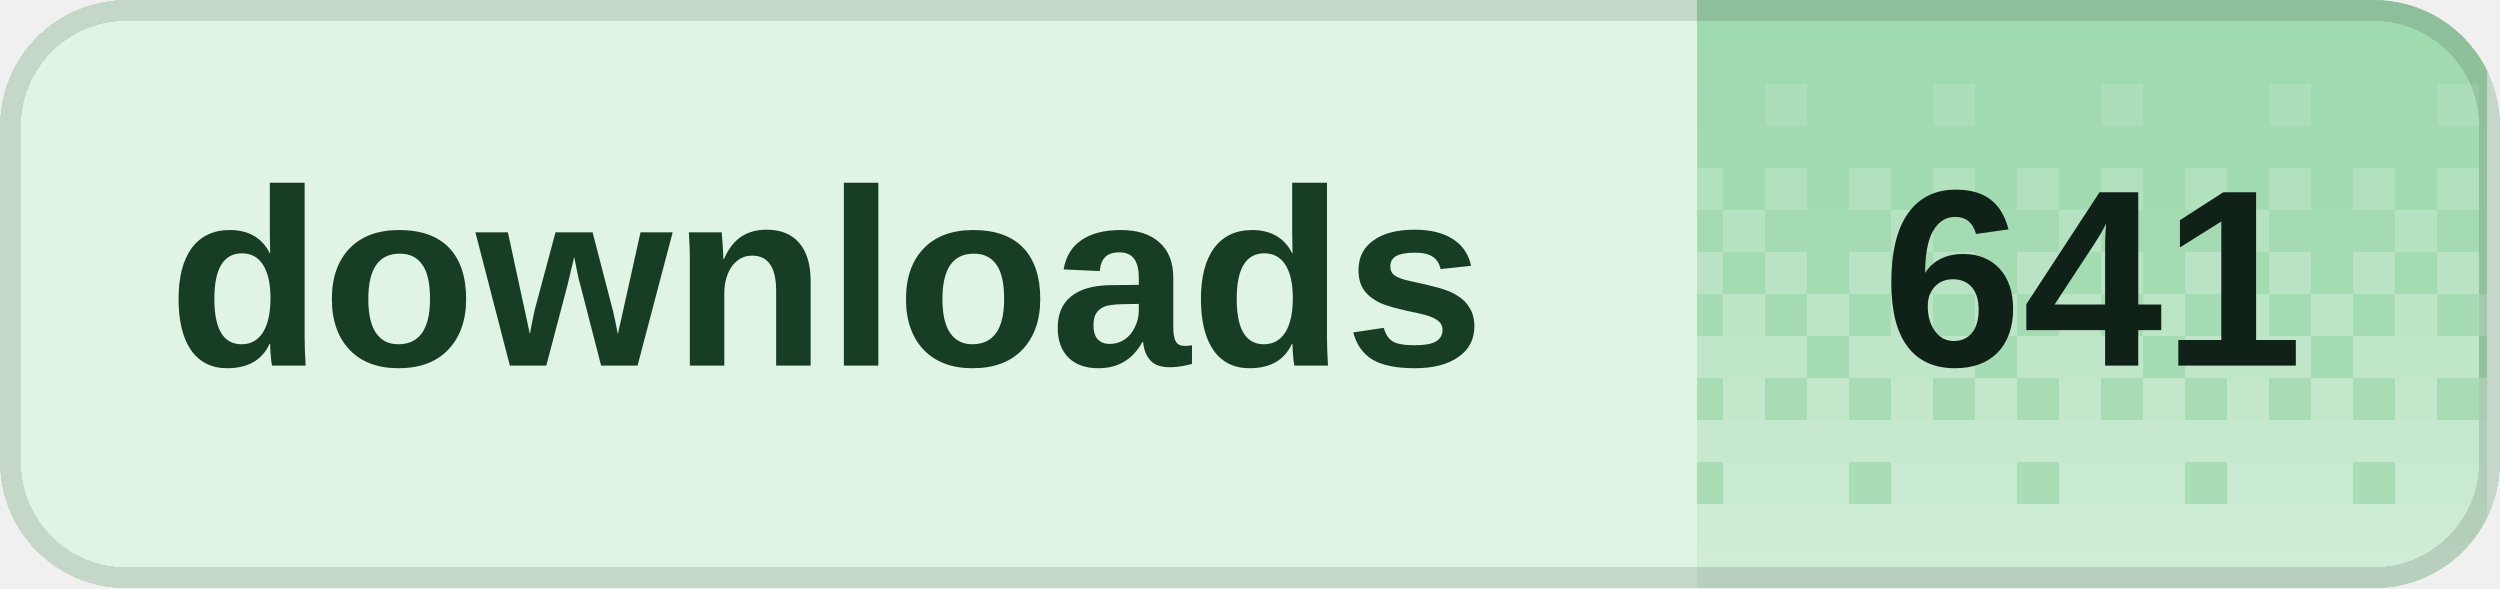
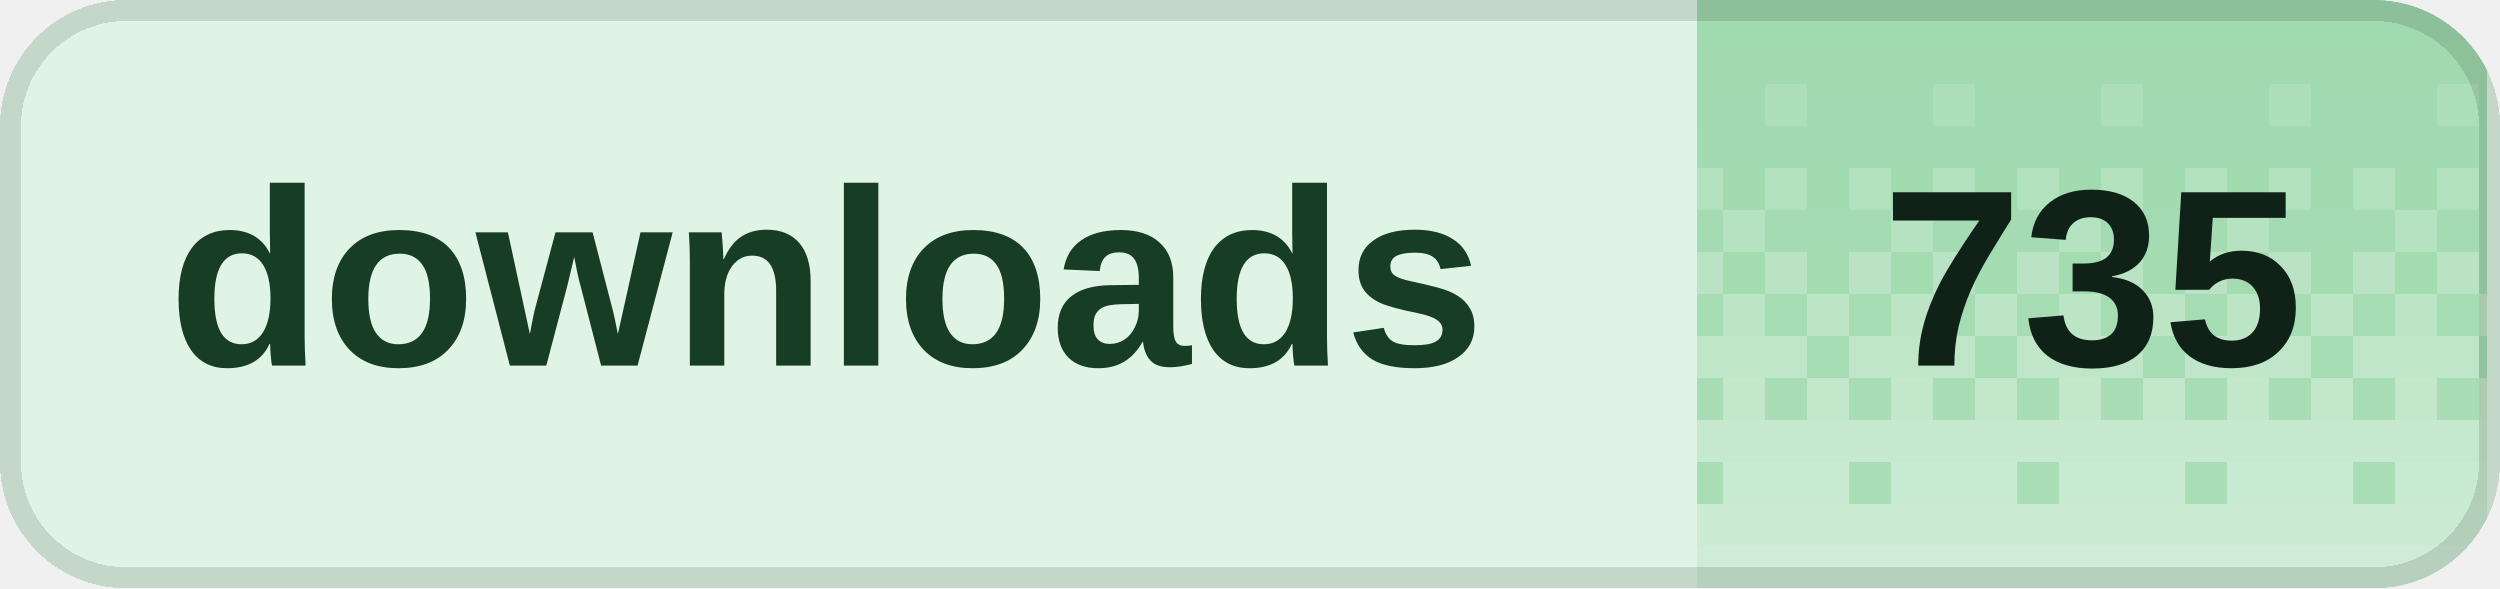
<svg xmlns="http://www.w3.org/2000/svg" width="119" height="28" viewBox="0 0 119 28" role="img" aria-labelledby="title desc" shape-rendering="crispEdges">
  <defs>
    <clipPath id="badge-clip">
      <rect width="119" height="28" rx="6" />
    </clipPath>
    <pattern id="dither" width="8" height="28" patternUnits="userSpaceOnUse">
      <rect x="0" y="0" width="2" height="2" fill="#fff" fill-opacity="0.020" />
      <rect x="2" y="0" width="2" height="2" fill="#fff" fill-opacity="0.020" />
      <rect x="4" y="0" width="2" height="2" fill="#fff" fill-opacity="0.020" />
      <rect x="6" y="0" width="2" height="2" fill="#fff" fill-opacity="0.020" />
      <rect x="0" y="2" width="2" height="2" fill="#fff" fill-opacity="0.028" />
      <rect x="2" y="2" width="2" height="2" fill="#fff" fill-opacity="0.028" />
      <rect x="4" y="2" width="2" height="2" fill="#fff" fill-opacity="0.028" />
      <rect x="6" y="2" width="2" height="2" fill="#fff" fill-opacity="0.028" />
      <rect x="0" y="4" width="2" height="2" fill="#fff" fill-opacity="0.036" />
      <rect x="2" y="4" width="2" height="2" fill="#fff" fill-opacity="0.036" />
      <rect x="4" y="4" width="2" height="2" fill="#fff" fill-opacity="0.145" />
      <rect x="6" y="4" width="2" height="2" fill="#fff" fill-opacity="0.036" />
      <rect x="0" y="6" width="2" height="2" fill="#fff" fill-opacity="0.044" />
      <rect x="2" y="6" width="2" height="2" fill="#fff" fill-opacity="0.044" />
      <rect x="4" y="6" width="2" height="2" fill="#fff" fill-opacity="0.044" />
      <rect x="6" y="6" width="2" height="2" fill="#fff" fill-opacity="0.044" />
      <rect x="0" y="8" width="2" height="2" fill="#fff" fill-opacity="0.209" />
      <rect x="2" y="8" width="2" height="2" fill="#fff" fill-opacity="0.052" />
      <rect x="4" y="8" width="2" height="2" fill="#fff" fill-opacity="0.209" />
      <rect x="6" y="8" width="2" height="2" fill="#fff" fill-opacity="0.052" />
      <rect x="0" y="10" width="2" height="2" fill="#fff" fill-opacity="0.060" />
      <rect x="2" y="10" width="2" height="2" fill="#fff" fill-opacity="0.242" />
      <rect x="4" y="10" width="2" height="2" fill="#fff" fill-opacity="0.060" />
      <rect x="6" y="10" width="2" height="2" fill="#fff" fill-opacity="0.060" />
      <rect x="0" y="12" width="2" height="2" fill="#fff" fill-opacity="0.274" />
      <rect x="2" y="12" width="2" height="2" fill="#fff" fill-opacity="0.068" />
      <rect x="4" y="12" width="2" height="2" fill="#fff" fill-opacity="0.274" />
      <rect x="6" y="12" width="2" height="2" fill="#fff" fill-opacity="0.068" />
      <rect x="0" y="14" width="2" height="2" fill="#fff" fill-opacity="0.077" />
      <rect x="2" y="14" width="2" height="2" fill="#fff" fill-opacity="0.306" />
      <rect x="4" y="14" width="2" height="2" fill="#fff" fill-opacity="0.077" />
      <rect x="6" y="14" width="2" height="2" fill="#fff" fill-opacity="0.306" />
      <rect x="0" y="16" width="2" height="2" fill="#fff" fill-opacity="0.338" />
      <rect x="2" y="16" width="2" height="2" fill="#fff" fill-opacity="0.338" />
      <rect x="4" y="16" width="2" height="2" fill="#fff" fill-opacity="0.338" />
      <rect x="6" y="16" width="2" height="2" fill="#fff" fill-opacity="0.085" />
      <rect x="0" y="18" width="2" height="2" fill="#fff" fill-opacity="0.093" />
      <rect x="2" y="18" width="2" height="2" fill="#fff" fill-opacity="0.371" />
      <rect x="4" y="18" width="2" height="2" fill="#fff" fill-opacity="0.093" />
      <rect x="6" y="18" width="2" height="2" fill="#fff" fill-opacity="0.371" />
      <rect x="0" y="20" width="2" height="2" fill="#fff" fill-opacity="0.403" />
      <rect x="2" y="20" width="2" height="2" fill="#fff" fill-opacity="0.403" />
      <rect x="4" y="20" width="2" height="2" fill="#fff" fill-opacity="0.403" />
      <rect x="6" y="20" width="2" height="2" fill="#fff" fill-opacity="0.403" />
      <rect x="0" y="22" width="2" height="2" fill="#fff" fill-opacity="0.109" />
      <rect x="2" y="22" width="2" height="2" fill="#fff" fill-opacity="0.435" />
      <rect x="4" y="22" width="2" height="2" fill="#fff" fill-opacity="0.435" />
      <rect x="6" y="22" width="2" height="2" fill="#fff" fill-opacity="0.435" />
      <rect x="0" y="24" width="2" height="2" fill="#fff" fill-opacity="0.468" />
      <rect x="2" y="24" width="2" height="2" fill="#fff" fill-opacity="0.468" />
      <rect x="4" y="24" width="2" height="2" fill="#fff" fill-opacity="0.468" />
      <rect x="6" y="24" width="2" height="2" fill="#fff" fill-opacity="0.468" />
      <rect x="0" y="26" width="2" height="2" fill="#fff" fill-opacity="0.500" />
      <rect x="2" y="26" width="2" height="2" fill="#fff" fill-opacity="0.500" />
      <rect x="4" y="26" width="2" height="2" fill="#fff" fill-opacity="0.500" />
      <rect x="6" y="26" width="2" height="2" fill="#fff" fill-opacity="0.500" />
    </pattern>
  </defs>
  <g clip-path="url(#badge-clip)">
    <rect width="119" height="28" fill="#dff4e4" />
    <rect x="80.8" width="37.6" height="28" fill="#9ed9ad" />
    <rect x="80.8" width="37.6" height="28" fill="url(#dither)" />
  </g>
  <rect x="0.5" y="0.5" width="118" height="27" rx="5.5" fill="none" stroke="#000" stroke-opacity="0.12" />
  <g fill="#173d24" font-family="Geist,Arial,sans-serif" font-size="12" font-weight="600" dominant-baseline="middle">
    <text x="8" y="14">downloads</text>
  </g>
-   <text x="99.6" y="14" fill="#102117" font-family="Geist,Arial,sans-serif" font-size="12" font-weight="700" text-anchor="middle" dominant-baseline="middle">641</text>
+   <text x="99.6" y="14" fill="#102117" font-family="Geist,Arial,sans-serif" font-size="12" font-weight="700" text-anchor="middle" dominant-baseline="middle">735</text>
</svg>
